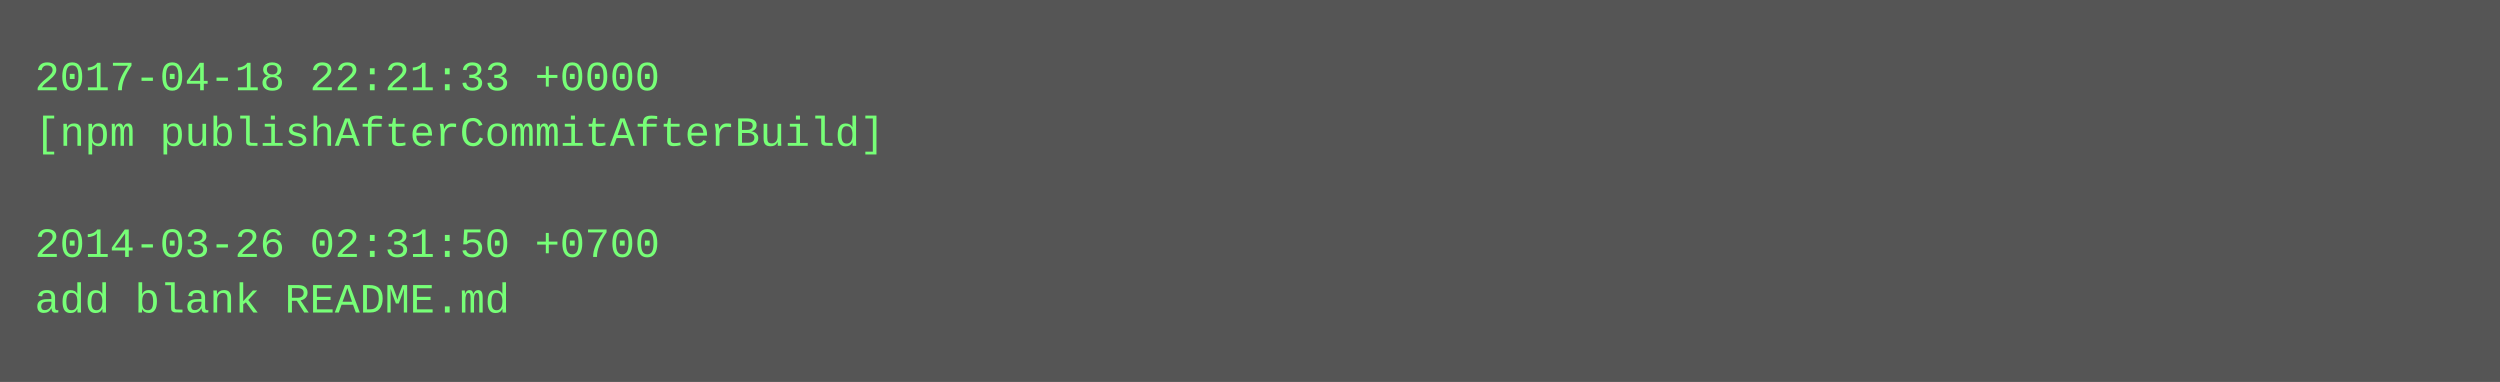
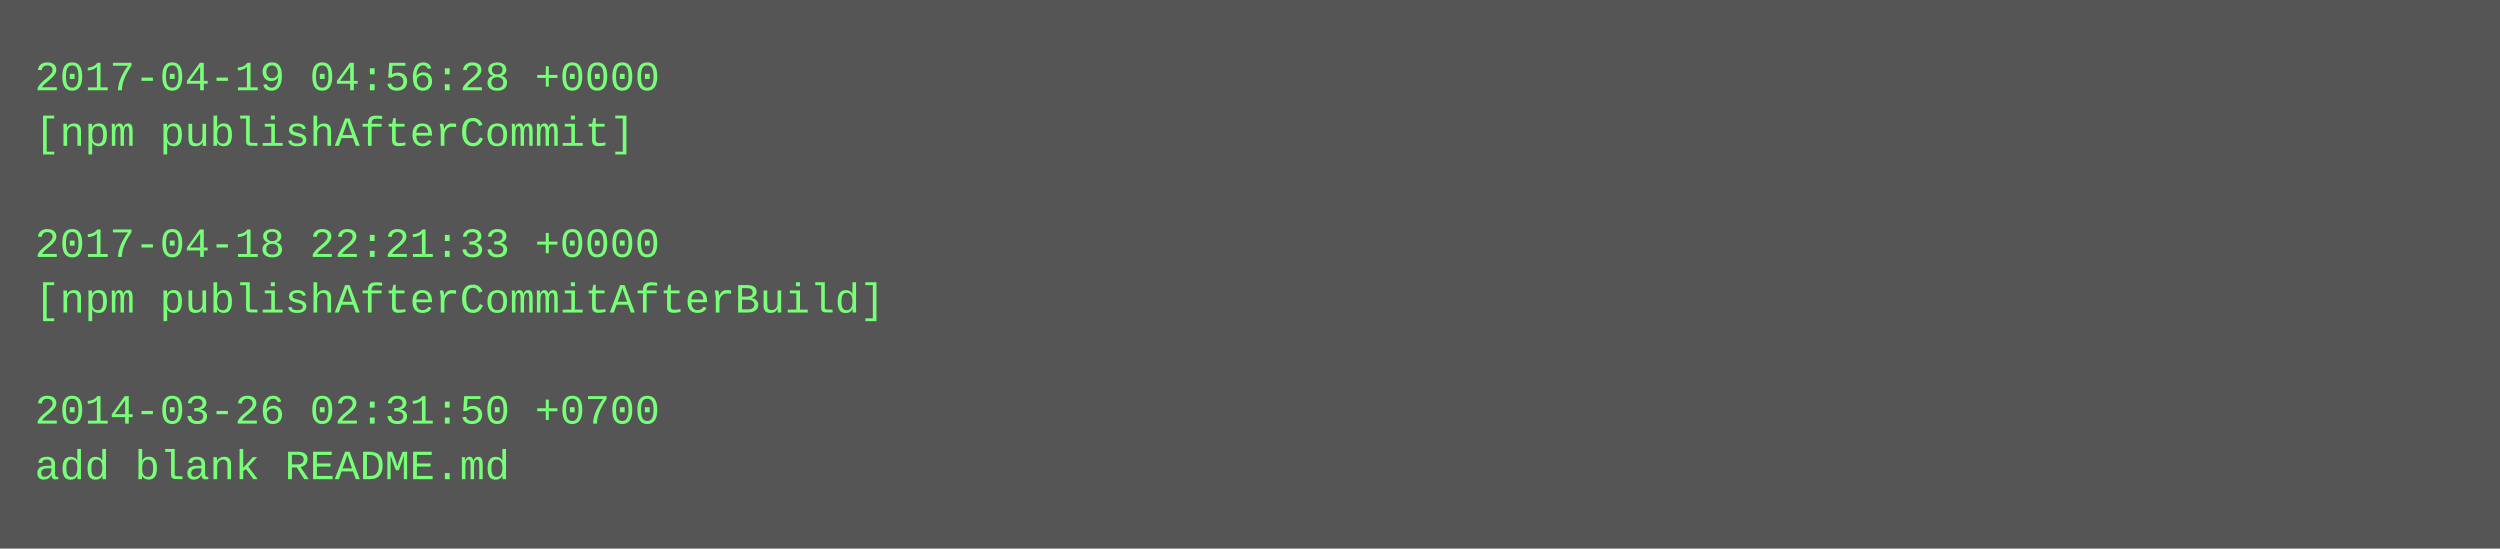
- <svg xmlns="http://www.w3.org/2000/svg" height="110" width="720">
-   <rect height="110" fill="#555" width="720" />
+ <svg xmlns="http://www.w3.org/2000/svg" height="158" width="720">
+   <rect height="158" fill="#555" width="720" />
  <text fill="#7f7" font-family="Courier New" font-size="12" xml:space="preserve">
-     <tspan x="10" y="26">2017-04-18 22:21:33 +0000</tspan>
-     <tspan x="10" y="42">[npm publishAfterCommitAfterBuild]</tspan>
+     <tspan x="10" y="26">2017-04-19 04:56:28 +0000</tspan>
+     <tspan x="10" y="42">[npm publishAfterCommit]</tspan>
    <tspan x="10" y="58" />
-     <tspan x="10" y="74">2014-03-26 02:31:50 +0700</tspan>
-     <tspan x="10" y="90">add blank README.md</tspan>
+     <tspan x="10" y="74">2017-04-18 22:21:33 +0000</tspan>
+     <tspan x="10" y="90">[npm publishAfterCommitAfterBuild]</tspan>
+     <tspan x="10" y="106" />
+     <tspan x="10" y="122">2014-03-26 02:31:50 +0700</tspan>
+     <tspan x="10" y="138">add blank README.md</tspan>
  </text>
</svg>
